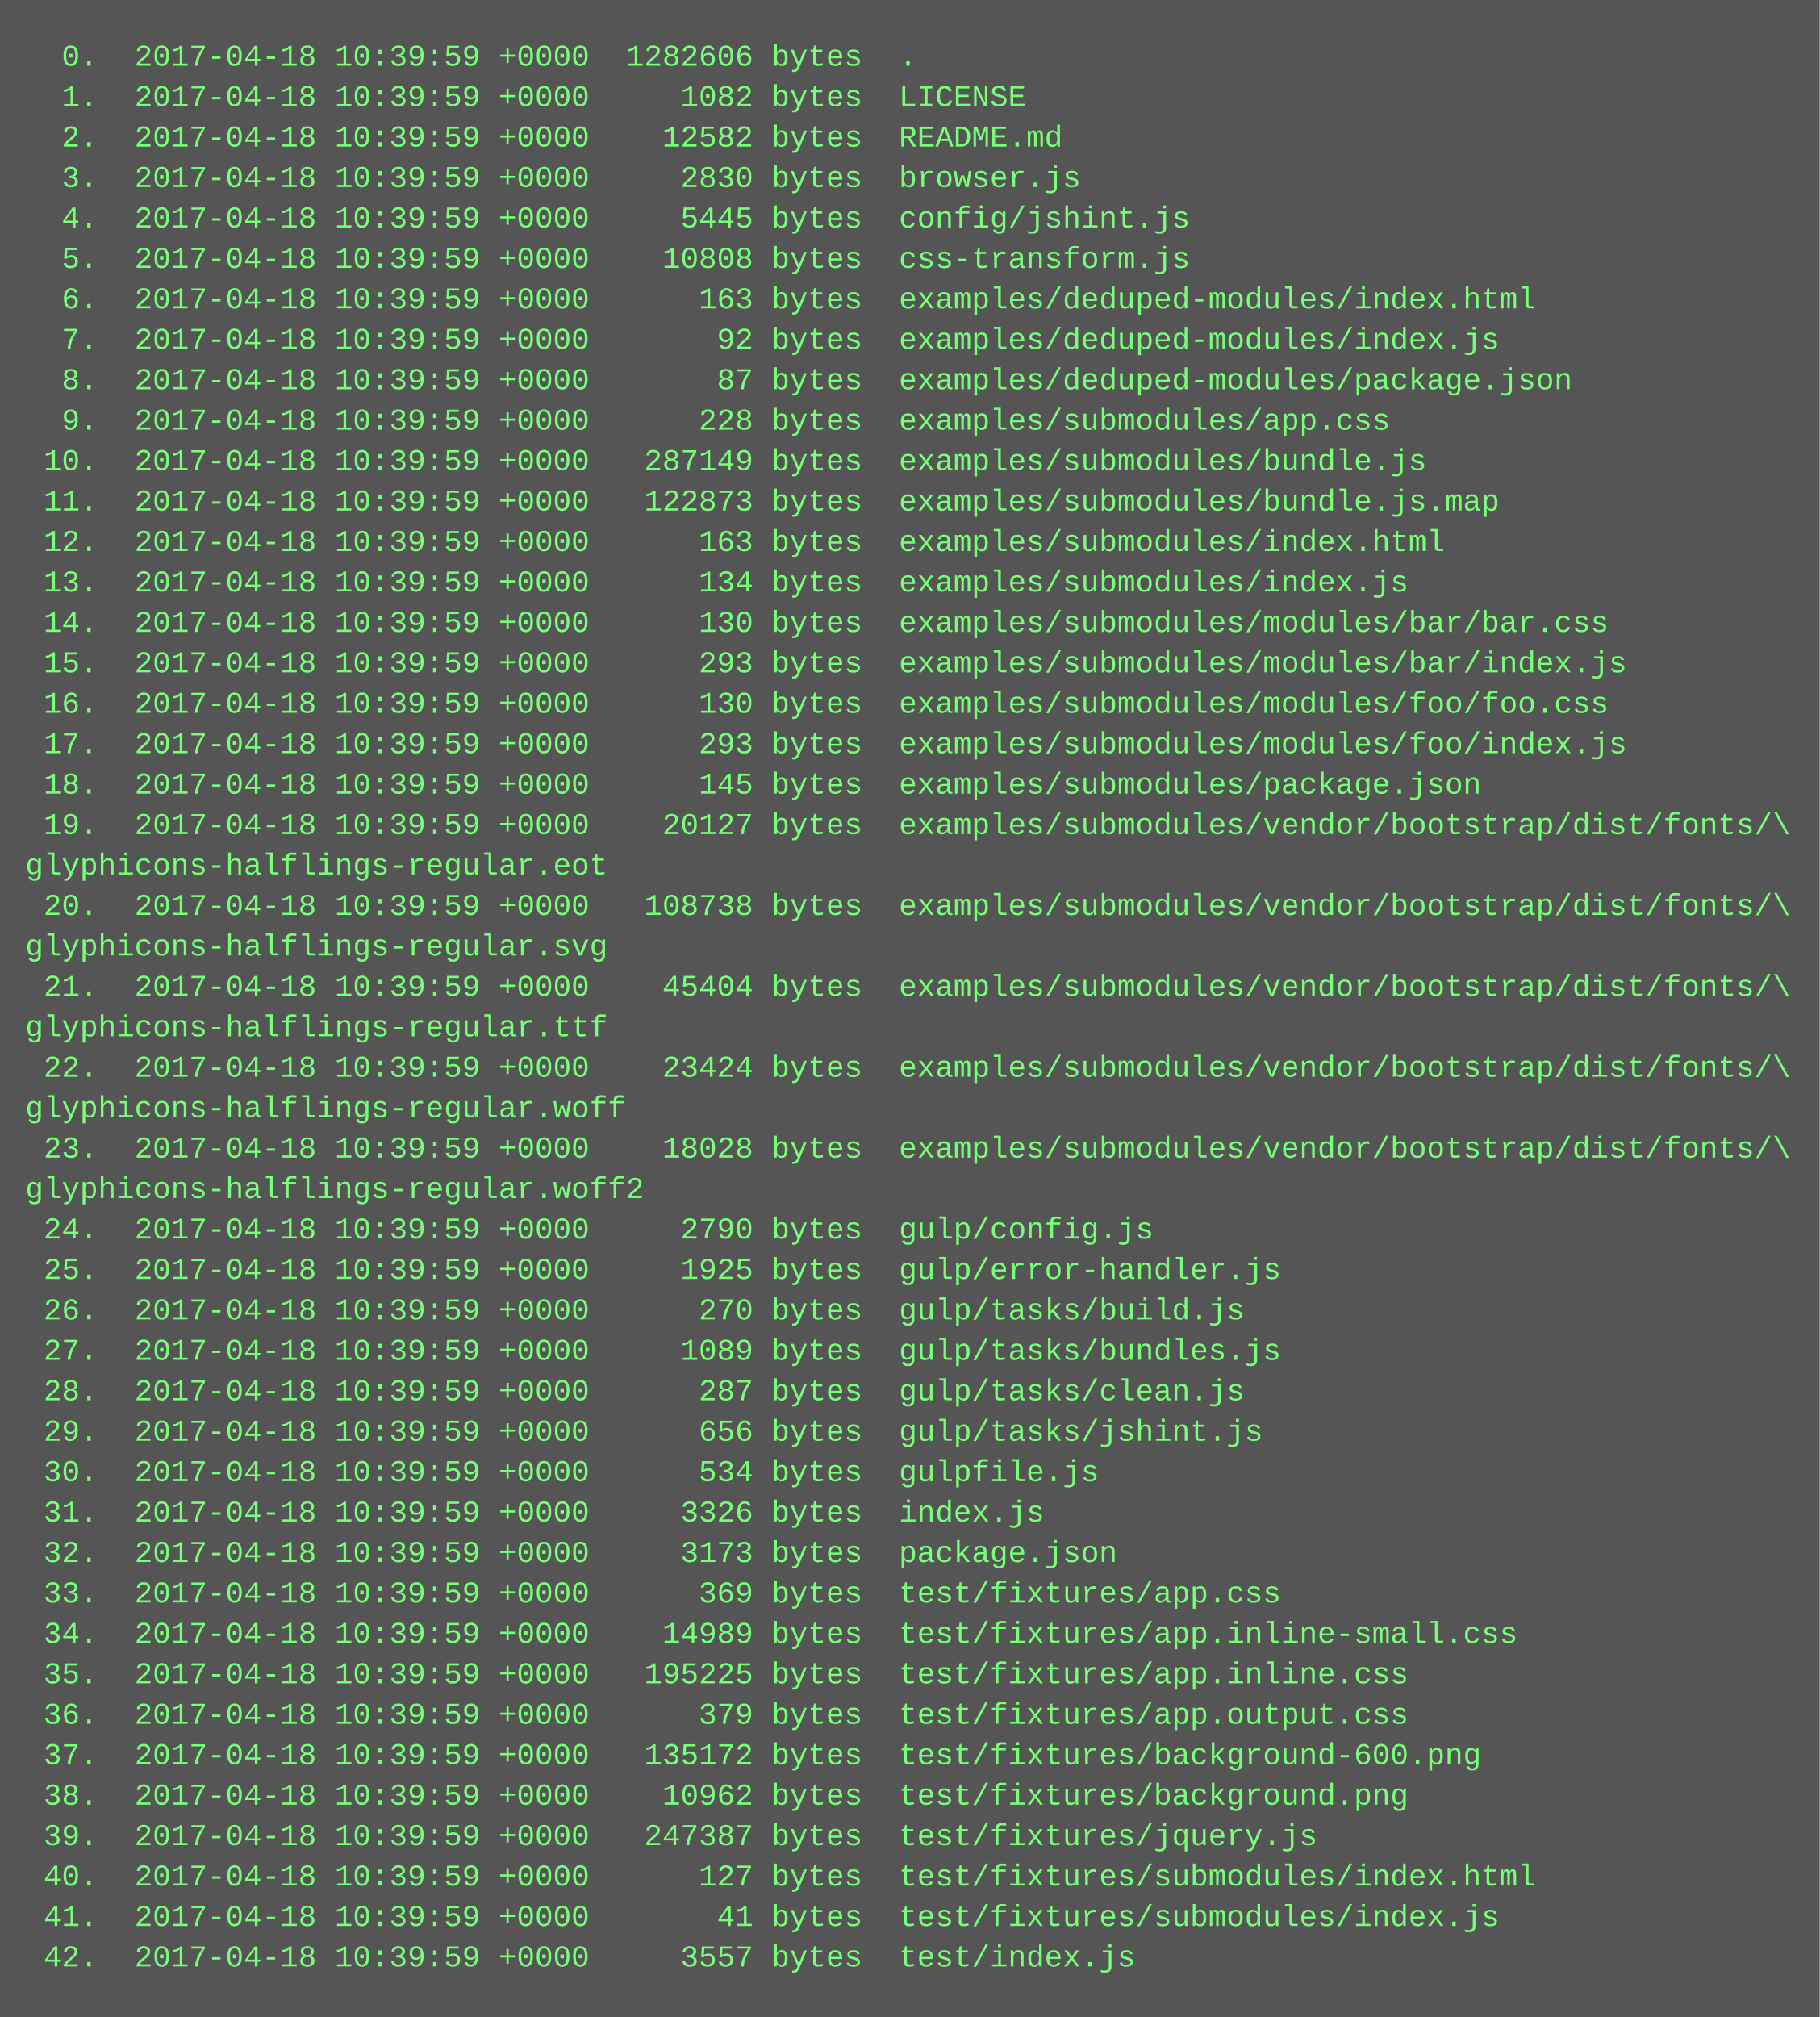
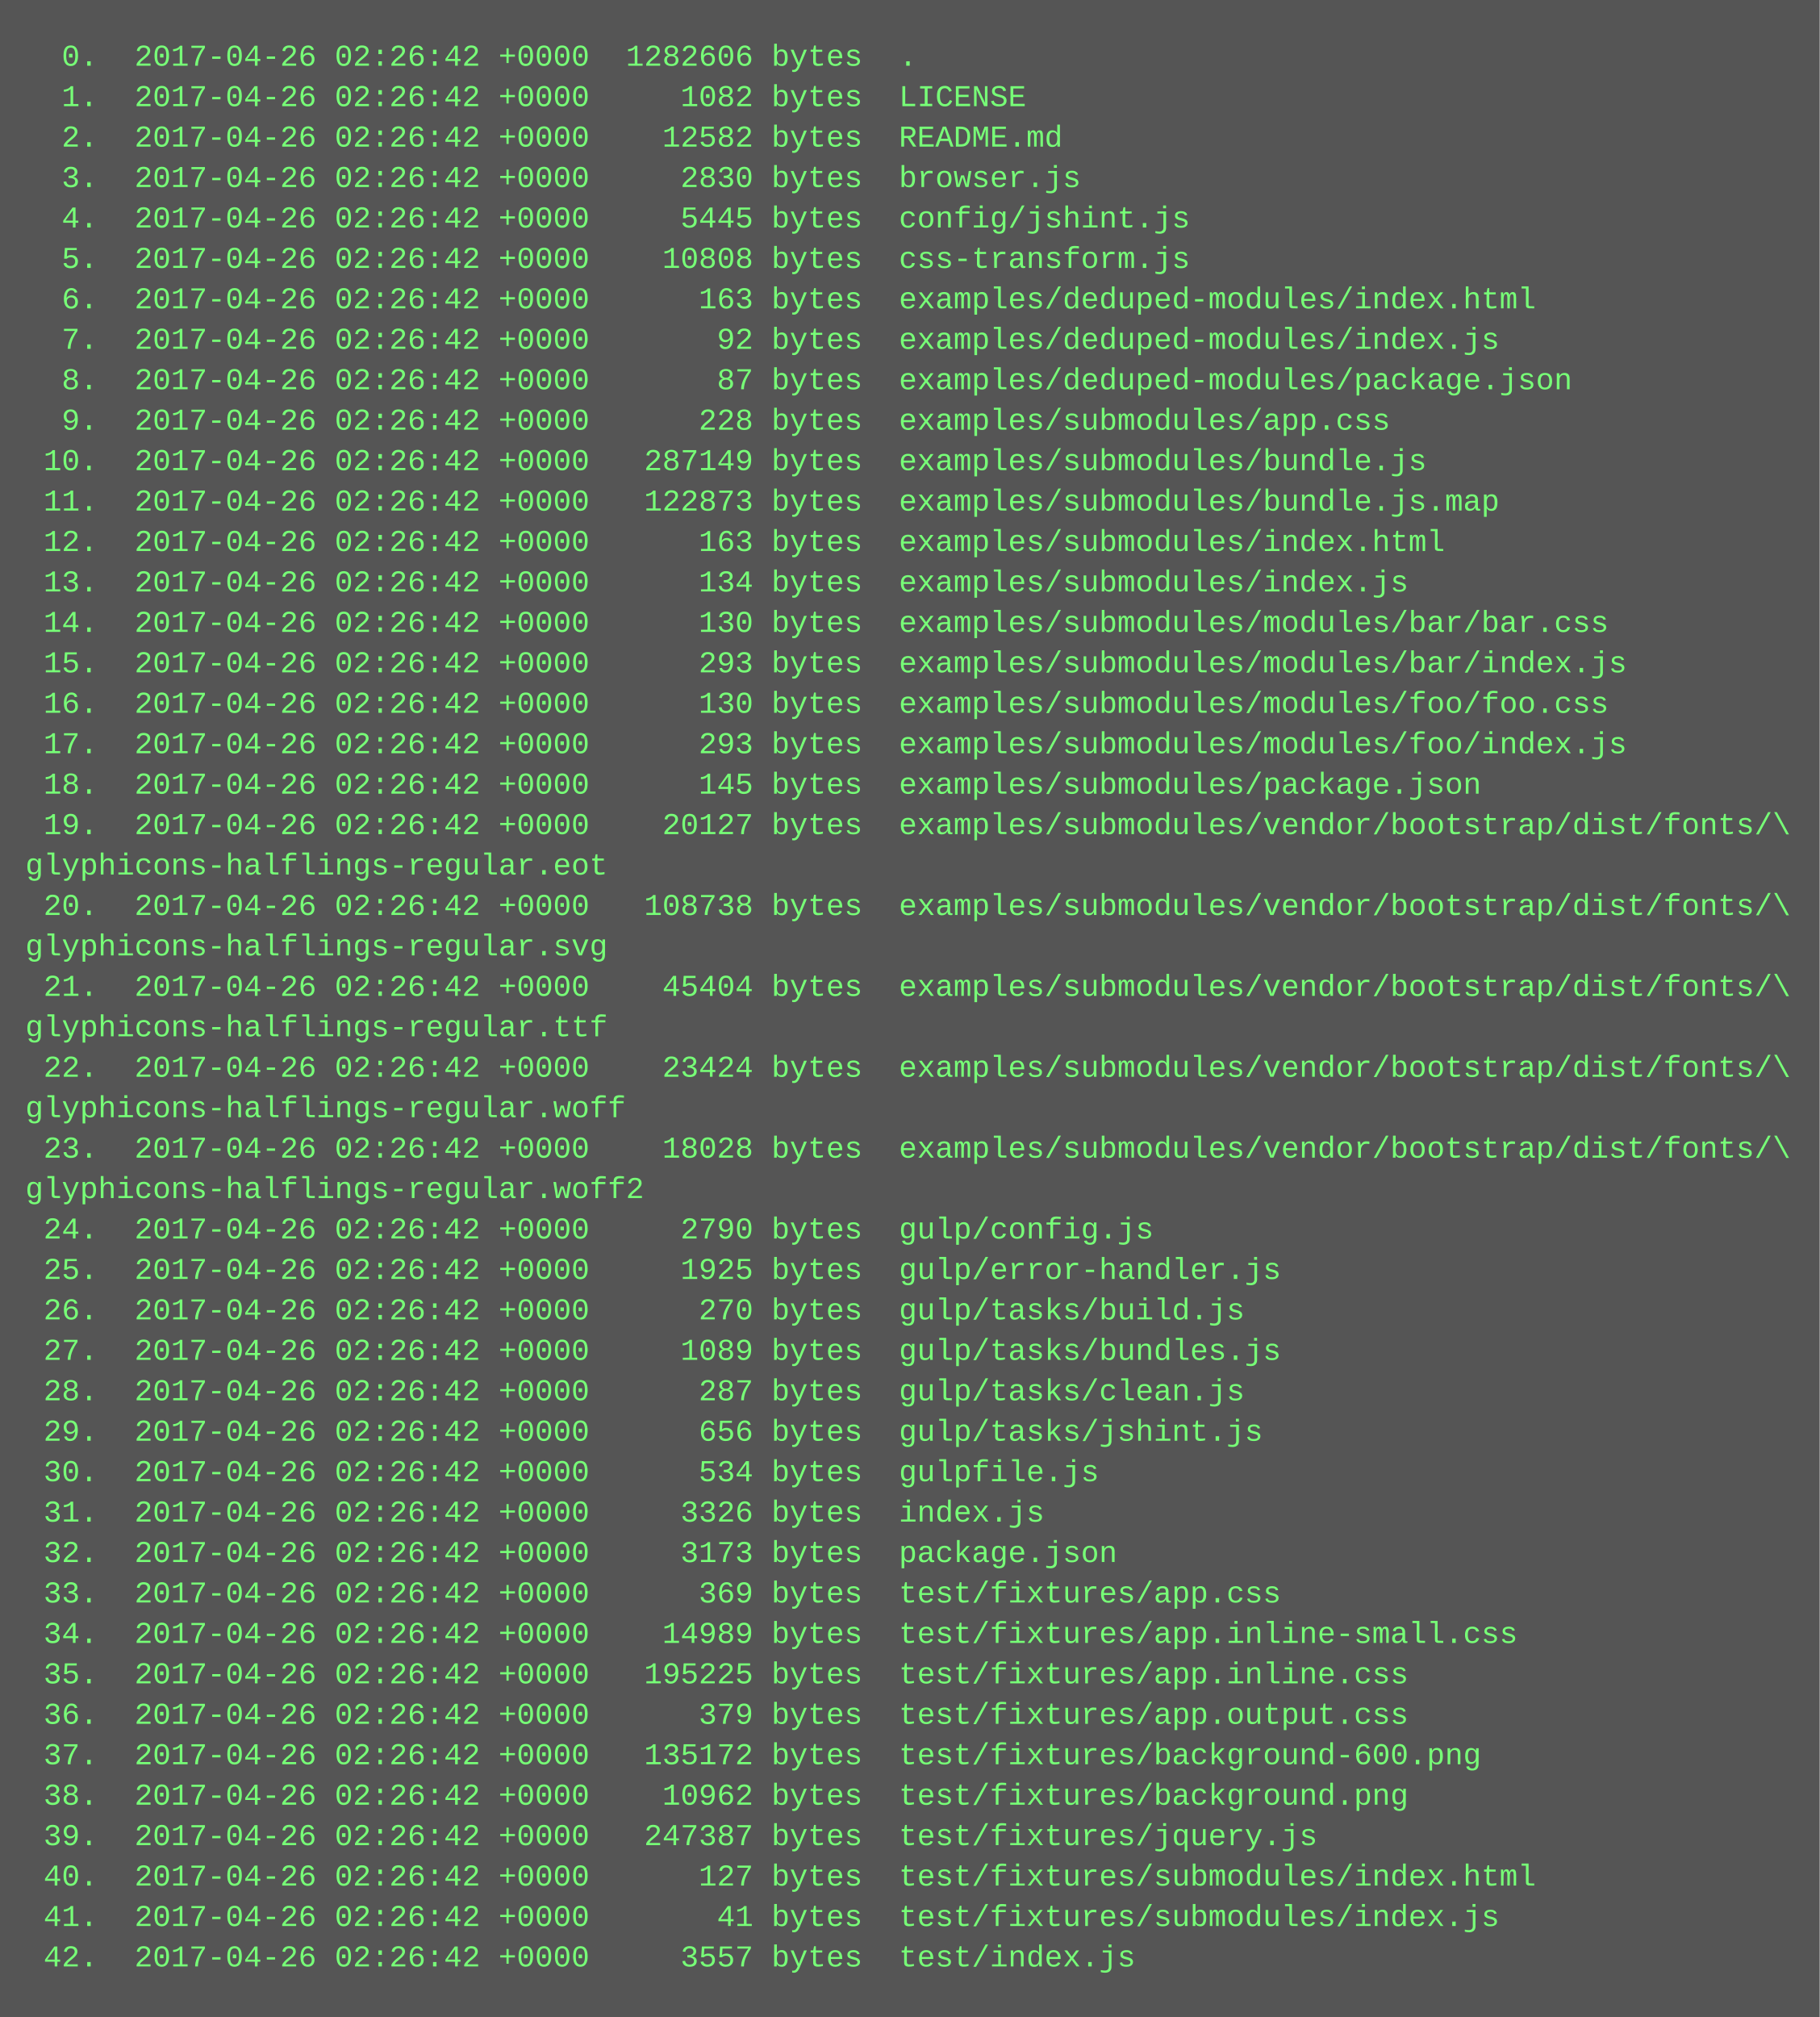
<svg xmlns="http://www.w3.org/2000/svg" height="798" width="720">
  <rect height="798" fill="#555" width="720" />
  <text fill="#7f7" font-family="Courier New" font-size="12" xml:space="preserve">
-     <tspan x="10" y="26">  0.  2017-04-18 10:39:59 +0000  1282606 bytes  .</tspan>
-     <tspan x="10" y="42">  1.  2017-04-18 10:39:59 +0000     1082 bytes  LICENSE</tspan>
-     <tspan x="10" y="58">  2.  2017-04-18 10:39:59 +0000    12582 bytes  README.md</tspan>
-     <tspan x="10" y="74">  3.  2017-04-18 10:39:59 +0000     2830 bytes  browser.js</tspan>
-     <tspan x="10" y="90">  4.  2017-04-18 10:39:59 +0000     5445 bytes  config/jshint.js</tspan>
-     <tspan x="10" y="106">  5.  2017-04-18 10:39:59 +0000    10808 bytes  css-transform.js</tspan>
-     <tspan x="10" y="122">  6.  2017-04-18 10:39:59 +0000      163 bytes  examples/deduped-modules/index.html</tspan>
-     <tspan x="10" y="138">  7.  2017-04-18 10:39:59 +0000       92 bytes  examples/deduped-modules/index.js</tspan>
-     <tspan x="10" y="154">  8.  2017-04-18 10:39:59 +0000       87 bytes  examples/deduped-modules/package.json</tspan>
-     <tspan x="10" y="170">  9.  2017-04-18 10:39:59 +0000      228 bytes  examples/submodules/app.css</tspan>
-     <tspan x="10" y="186"> 10.  2017-04-18 10:39:59 +0000   287149 bytes  examples/submodules/bundle.js</tspan>
-     <tspan x="10" y="202"> 11.  2017-04-18 10:39:59 +0000   122873 bytes  examples/submodules/bundle.js.map</tspan>
-     <tspan x="10" y="218"> 12.  2017-04-18 10:39:59 +0000      163 bytes  examples/submodules/index.html</tspan>
-     <tspan x="10" y="234"> 13.  2017-04-18 10:39:59 +0000      134 bytes  examples/submodules/index.js</tspan>
-     <tspan x="10" y="250"> 14.  2017-04-18 10:39:59 +0000      130 bytes  examples/submodules/modules/bar/bar.css</tspan>
-     <tspan x="10" y="266"> 15.  2017-04-18 10:39:59 +0000      293 bytes  examples/submodules/modules/bar/index.js</tspan>
-     <tspan x="10" y="282"> 16.  2017-04-18 10:39:59 +0000      130 bytes  examples/submodules/modules/foo/foo.css</tspan>
-     <tspan x="10" y="298"> 17.  2017-04-18 10:39:59 +0000      293 bytes  examples/submodules/modules/foo/index.js</tspan>
-     <tspan x="10" y="314"> 18.  2017-04-18 10:39:59 +0000      145 bytes  examples/submodules/package.json</tspan>
-     <tspan x="10" y="330"> 19.  2017-04-18 10:39:59 +0000    20127 bytes  examples/submodules/vendor/bootstrap/dist/fonts/\</tspan>
+     <tspan x="10" y="26">  0.  2017-04-26 02:26:42 +0000  1282606 bytes  .</tspan>
+     <tspan x="10" y="42">  1.  2017-04-26 02:26:42 +0000     1082 bytes  LICENSE</tspan>
+     <tspan x="10" y="58">  2.  2017-04-26 02:26:42 +0000    12582 bytes  README.md</tspan>
+     <tspan x="10" y="74">  3.  2017-04-26 02:26:42 +0000     2830 bytes  browser.js</tspan>
+     <tspan x="10" y="90">  4.  2017-04-26 02:26:42 +0000     5445 bytes  config/jshint.js</tspan>
+     <tspan x="10" y="106">  5.  2017-04-26 02:26:42 +0000    10808 bytes  css-transform.js</tspan>
+     <tspan x="10" y="122">  6.  2017-04-26 02:26:42 +0000      163 bytes  examples/deduped-modules/index.html</tspan>
+     <tspan x="10" y="138">  7.  2017-04-26 02:26:42 +0000       92 bytes  examples/deduped-modules/index.js</tspan>
+     <tspan x="10" y="154">  8.  2017-04-26 02:26:42 +0000       87 bytes  examples/deduped-modules/package.json</tspan>
+     <tspan x="10" y="170">  9.  2017-04-26 02:26:42 +0000      228 bytes  examples/submodules/app.css</tspan>
+     <tspan x="10" y="186"> 10.  2017-04-26 02:26:42 +0000   287149 bytes  examples/submodules/bundle.js</tspan>
+     <tspan x="10" y="202"> 11.  2017-04-26 02:26:42 +0000   122873 bytes  examples/submodules/bundle.js.map</tspan>
+     <tspan x="10" y="218"> 12.  2017-04-26 02:26:42 +0000      163 bytes  examples/submodules/index.html</tspan>
+     <tspan x="10" y="234"> 13.  2017-04-26 02:26:42 +0000      134 bytes  examples/submodules/index.js</tspan>
+     <tspan x="10" y="250"> 14.  2017-04-26 02:26:42 +0000      130 bytes  examples/submodules/modules/bar/bar.css</tspan>
+     <tspan x="10" y="266"> 15.  2017-04-26 02:26:42 +0000      293 bytes  examples/submodules/modules/bar/index.js</tspan>
+     <tspan x="10" y="282"> 16.  2017-04-26 02:26:42 +0000      130 bytes  examples/submodules/modules/foo/foo.css</tspan>
+     <tspan x="10" y="298"> 17.  2017-04-26 02:26:42 +0000      293 bytes  examples/submodules/modules/foo/index.js</tspan>
+     <tspan x="10" y="314"> 18.  2017-04-26 02:26:42 +0000      145 bytes  examples/submodules/package.json</tspan>
+     <tspan x="10" y="330"> 19.  2017-04-26 02:26:42 +0000    20127 bytes  examples/submodules/vendor/bootstrap/dist/fonts/\</tspan>
    <tspan x="10" y="346">glyphicons-halflings-regular.eot</tspan>
-     <tspan x="10" y="362"> 20.  2017-04-18 10:39:59 +0000   108738 bytes  examples/submodules/vendor/bootstrap/dist/fonts/\</tspan>
+     <tspan x="10" y="362"> 20.  2017-04-26 02:26:42 +0000   108738 bytes  examples/submodules/vendor/bootstrap/dist/fonts/\</tspan>
    <tspan x="10" y="378">glyphicons-halflings-regular.svg</tspan>
-     <tspan x="10" y="394"> 21.  2017-04-18 10:39:59 +0000    45404 bytes  examples/submodules/vendor/bootstrap/dist/fonts/\</tspan>
+     <tspan x="10" y="394"> 21.  2017-04-26 02:26:42 +0000    45404 bytes  examples/submodules/vendor/bootstrap/dist/fonts/\</tspan>
    <tspan x="10" y="410">glyphicons-halflings-regular.ttf</tspan>
-     <tspan x="10" y="426"> 22.  2017-04-18 10:39:59 +0000    23424 bytes  examples/submodules/vendor/bootstrap/dist/fonts/\</tspan>
+     <tspan x="10" y="426"> 22.  2017-04-26 02:26:42 +0000    23424 bytes  examples/submodules/vendor/bootstrap/dist/fonts/\</tspan>
    <tspan x="10" y="442">glyphicons-halflings-regular.woff</tspan>
-     <tspan x="10" y="458"> 23.  2017-04-18 10:39:59 +0000    18028 bytes  examples/submodules/vendor/bootstrap/dist/fonts/\</tspan>
+     <tspan x="10" y="458"> 23.  2017-04-26 02:26:42 +0000    18028 bytes  examples/submodules/vendor/bootstrap/dist/fonts/\</tspan>
    <tspan x="10" y="474">glyphicons-halflings-regular.woff2</tspan>
-     <tspan x="10" y="490"> 24.  2017-04-18 10:39:59 +0000     2790 bytes  gulp/config.js</tspan>
-     <tspan x="10" y="506"> 25.  2017-04-18 10:39:59 +0000     1925 bytes  gulp/error-handler.js</tspan>
-     <tspan x="10" y="522"> 26.  2017-04-18 10:39:59 +0000      270 bytes  gulp/tasks/build.js</tspan>
-     <tspan x="10" y="538"> 27.  2017-04-18 10:39:59 +0000     1089 bytes  gulp/tasks/bundles.js</tspan>
-     <tspan x="10" y="554"> 28.  2017-04-18 10:39:59 +0000      287 bytes  gulp/tasks/clean.js</tspan>
-     <tspan x="10" y="570"> 29.  2017-04-18 10:39:59 +0000      656 bytes  gulp/tasks/jshint.js</tspan>
-     <tspan x="10" y="586"> 30.  2017-04-18 10:39:59 +0000      534 bytes  gulpfile.js</tspan>
-     <tspan x="10" y="602"> 31.  2017-04-18 10:39:59 +0000     3326 bytes  index.js</tspan>
-     <tspan x="10" y="618"> 32.  2017-04-18 10:39:59 +0000     3173 bytes  package.json</tspan>
-     <tspan x="10" y="634"> 33.  2017-04-18 10:39:59 +0000      369 bytes  test/fixtures/app.css</tspan>
-     <tspan x="10" y="650"> 34.  2017-04-18 10:39:59 +0000    14989 bytes  test/fixtures/app.inline-small.css</tspan>
-     <tspan x="10" y="666"> 35.  2017-04-18 10:39:59 +0000   195225 bytes  test/fixtures/app.inline.css</tspan>
-     <tspan x="10" y="682"> 36.  2017-04-18 10:39:59 +0000      379 bytes  test/fixtures/app.output.css</tspan>
-     <tspan x="10" y="698"> 37.  2017-04-18 10:39:59 +0000   135172 bytes  test/fixtures/background-600.png</tspan>
-     <tspan x="10" y="714"> 38.  2017-04-18 10:39:59 +0000    10962 bytes  test/fixtures/background.png</tspan>
-     <tspan x="10" y="730"> 39.  2017-04-18 10:39:59 +0000   247387 bytes  test/fixtures/jquery.js</tspan>
-     <tspan x="10" y="746"> 40.  2017-04-18 10:39:59 +0000      127 bytes  test/fixtures/submodules/index.html</tspan>
-     <tspan x="10" y="762"> 41.  2017-04-18 10:39:59 +0000       41 bytes  test/fixtures/submodules/index.js</tspan>
-     <tspan x="10" y="778"> 42.  2017-04-18 10:39:59 +0000     3557 bytes  test/index.js</tspan>
+     <tspan x="10" y="490"> 24.  2017-04-26 02:26:42 +0000     2790 bytes  gulp/config.js</tspan>
+     <tspan x="10" y="506"> 25.  2017-04-26 02:26:42 +0000     1925 bytes  gulp/error-handler.js</tspan>
+     <tspan x="10" y="522"> 26.  2017-04-26 02:26:42 +0000      270 bytes  gulp/tasks/build.js</tspan>
+     <tspan x="10" y="538"> 27.  2017-04-26 02:26:42 +0000     1089 bytes  gulp/tasks/bundles.js</tspan>
+     <tspan x="10" y="554"> 28.  2017-04-26 02:26:42 +0000      287 bytes  gulp/tasks/clean.js</tspan>
+     <tspan x="10" y="570"> 29.  2017-04-26 02:26:42 +0000      656 bytes  gulp/tasks/jshint.js</tspan>
+     <tspan x="10" y="586"> 30.  2017-04-26 02:26:42 +0000      534 bytes  gulpfile.js</tspan>
+     <tspan x="10" y="602"> 31.  2017-04-26 02:26:42 +0000     3326 bytes  index.js</tspan>
+     <tspan x="10" y="618"> 32.  2017-04-26 02:26:42 +0000     3173 bytes  package.json</tspan>
+     <tspan x="10" y="634"> 33.  2017-04-26 02:26:42 +0000      369 bytes  test/fixtures/app.css</tspan>
+     <tspan x="10" y="650"> 34.  2017-04-26 02:26:42 +0000    14989 bytes  test/fixtures/app.inline-small.css</tspan>
+     <tspan x="10" y="666"> 35.  2017-04-26 02:26:42 +0000   195225 bytes  test/fixtures/app.inline.css</tspan>
+     <tspan x="10" y="682"> 36.  2017-04-26 02:26:42 +0000      379 bytes  test/fixtures/app.output.css</tspan>
+     <tspan x="10" y="698"> 37.  2017-04-26 02:26:42 +0000   135172 bytes  test/fixtures/background-600.png</tspan>
+     <tspan x="10" y="714"> 38.  2017-04-26 02:26:42 +0000    10962 bytes  test/fixtures/background.png</tspan>
+     <tspan x="10" y="730"> 39.  2017-04-26 02:26:42 +0000   247387 bytes  test/fixtures/jquery.js</tspan>
+     <tspan x="10" y="746"> 40.  2017-04-26 02:26:42 +0000      127 bytes  test/fixtures/submodules/index.html</tspan>
+     <tspan x="10" y="762"> 41.  2017-04-26 02:26:42 +0000       41 bytes  test/fixtures/submodules/index.js</tspan>
+     <tspan x="10" y="778"> 42.  2017-04-26 02:26:42 +0000     3557 bytes  test/index.js</tspan>
  </text>
</svg>
